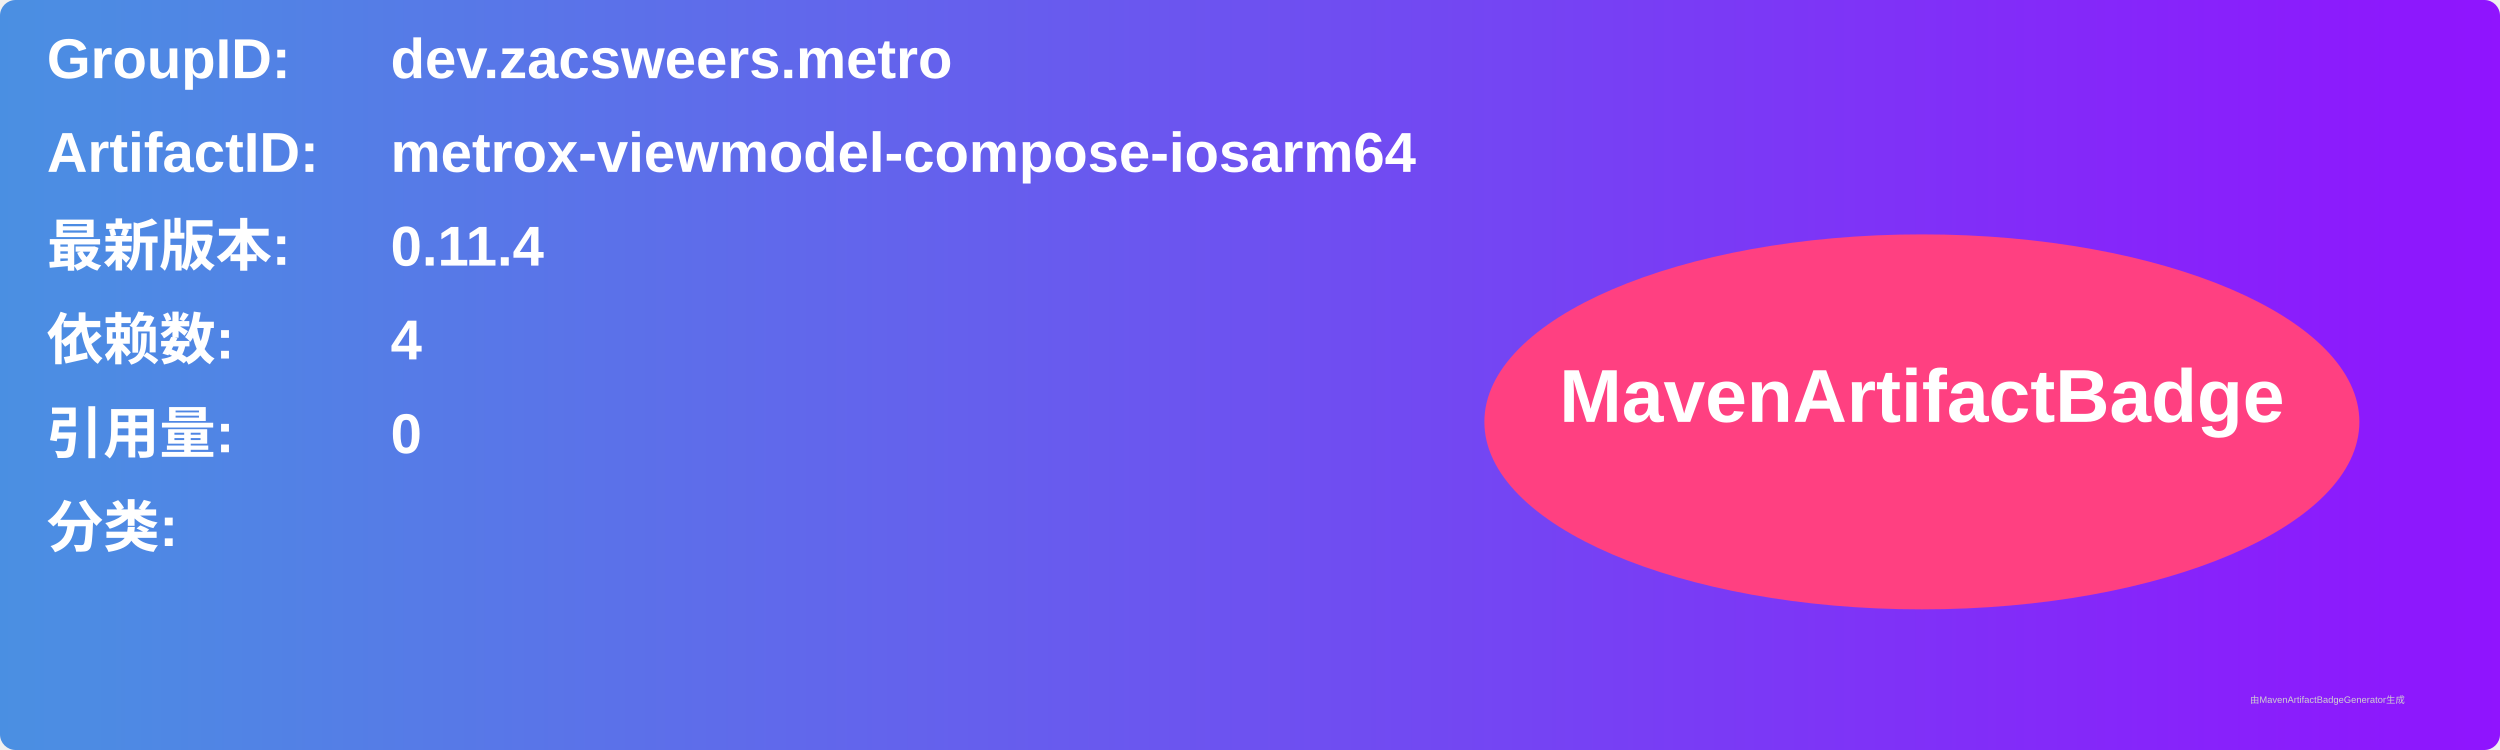
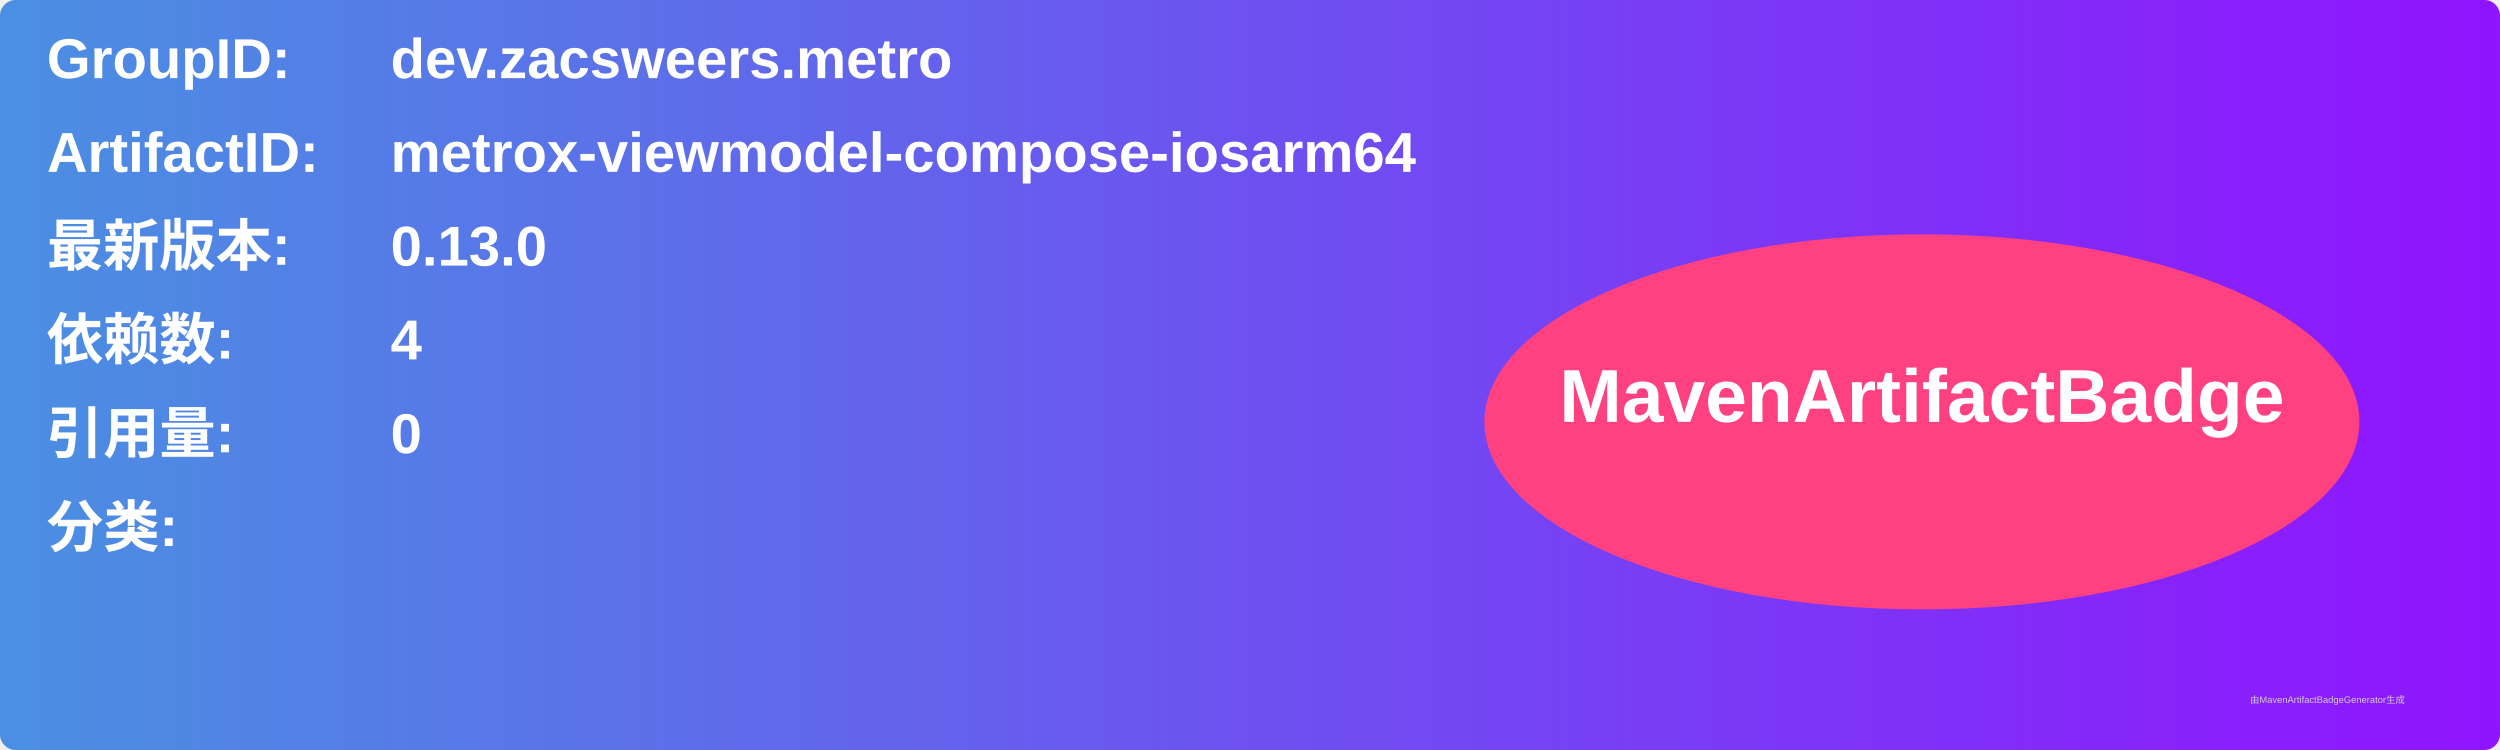
<svg xmlns="http://www.w3.org/2000/svg" width="800" height="240" viewBox="0 0 800 240">
  <linearGradient id="grad" x1="0%" y1="0%" x2="100%" y2="0%">
    <stop offset="0%" stop-color="#4a90e2" />
    <stop offset="100%" stop-color="#9013fe" />
  </linearGradient>
  <rect width="100%" height="100%" rx="5" ry="5" fill="url(#grad)" />
  <g transform="translate(15, 15)">
    <text x="0" y="10" font-family="Arial" font-size="18" fill="white" font-weight="bold" width="260">GroupID:</text>
    <text x="110" y="10" font-family="Arial" font-size="18" fill="white" font-weight="bold" width="460">dev.zacsweers.metro</text>
    <text x="0" y="40" font-family="Arial" font-size="18" fill="white" font-weight="bold" width="260">ArtifactID:</text>
    <text x="110" y="40" font-family="Arial" font-size="18" fill="white" font-weight="bold" width="460">metrox-viewmodel-compose-iosarm64</text>
    <text x="0" y="70" font-family="Arial" font-size="18" fill="white" font-weight="bold">最新版本:</text>
    <text x="110" y="70" font-family="Arial" font-size="18" fill="white" font-weight="bold">
-       <tspan font-weight="bold">0.11.4</tspan>
+       <tspan font-weight="bold">0.13.0</tspan>
    </text>
    <text x="0" y="100" font-family="Arial" font-size="18" fill="white" font-weight="bold">依赖数: </text>
    <text x="110" y="100" font-family="Arial" font-size="18" fill="white">
      <tspan font-weight="bold">4</tspan>
    </text>
    <text x="0" y="130" font-family="Arial" font-size="18" fill="white" font-weight="bold">引用量: </text>
    <text x="110" y="130" font-family="Arial" font-size="18" fill="white">
      <tspan font-weight="bold">0</tspan>
    </text>
    <text x="0" y="160" font-family="Arial" font-size="18" fill="white" font-weight="bold">分类:</text>
    <text x="10" y="190" font-family="Arial" font-size="10" fill="white">
      <tspan font-weight="bold" />
    </text>
    <ellipse cx="600" cy="120" rx="140" ry="60" fill="#ff4081" />
    <text x="600" y="120" text-anchor="middle" font-family="Arial" font-size="24" fill="white" font-weight="bold">MavenArtifactBadge</text>
  </g>
  <text x="720" y="225" font-family="Arial" font-size="3" fill="#d0d0d0">由MavenArtifactBadgeGenerator生成</text>
</svg>
